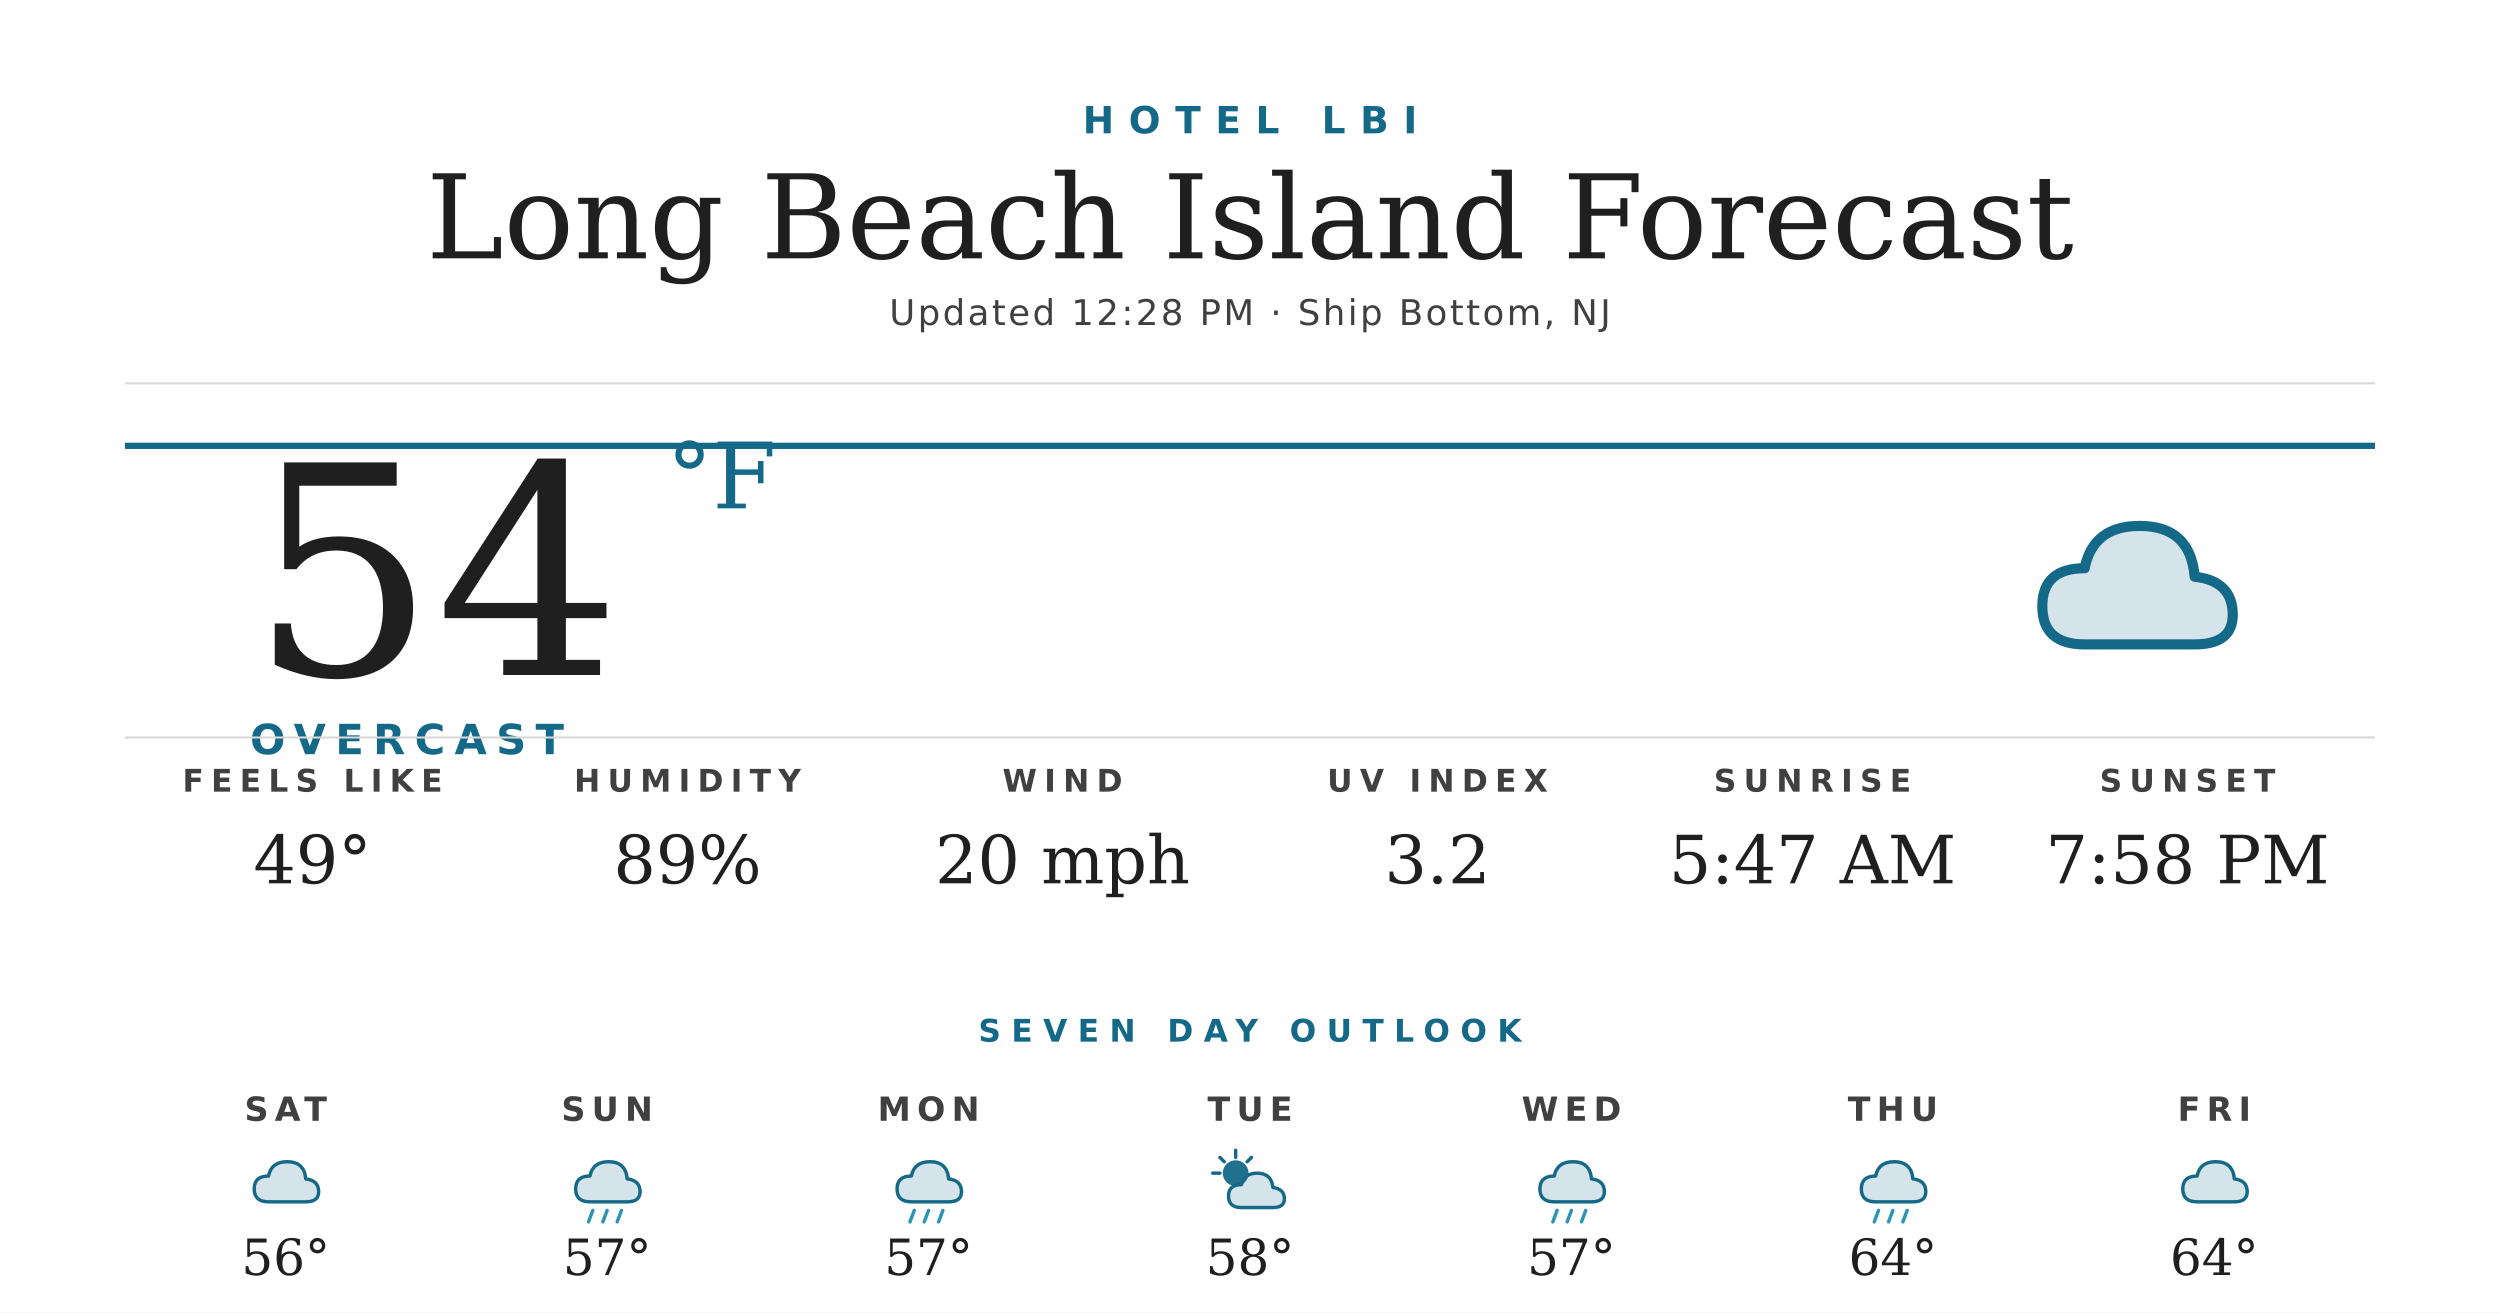
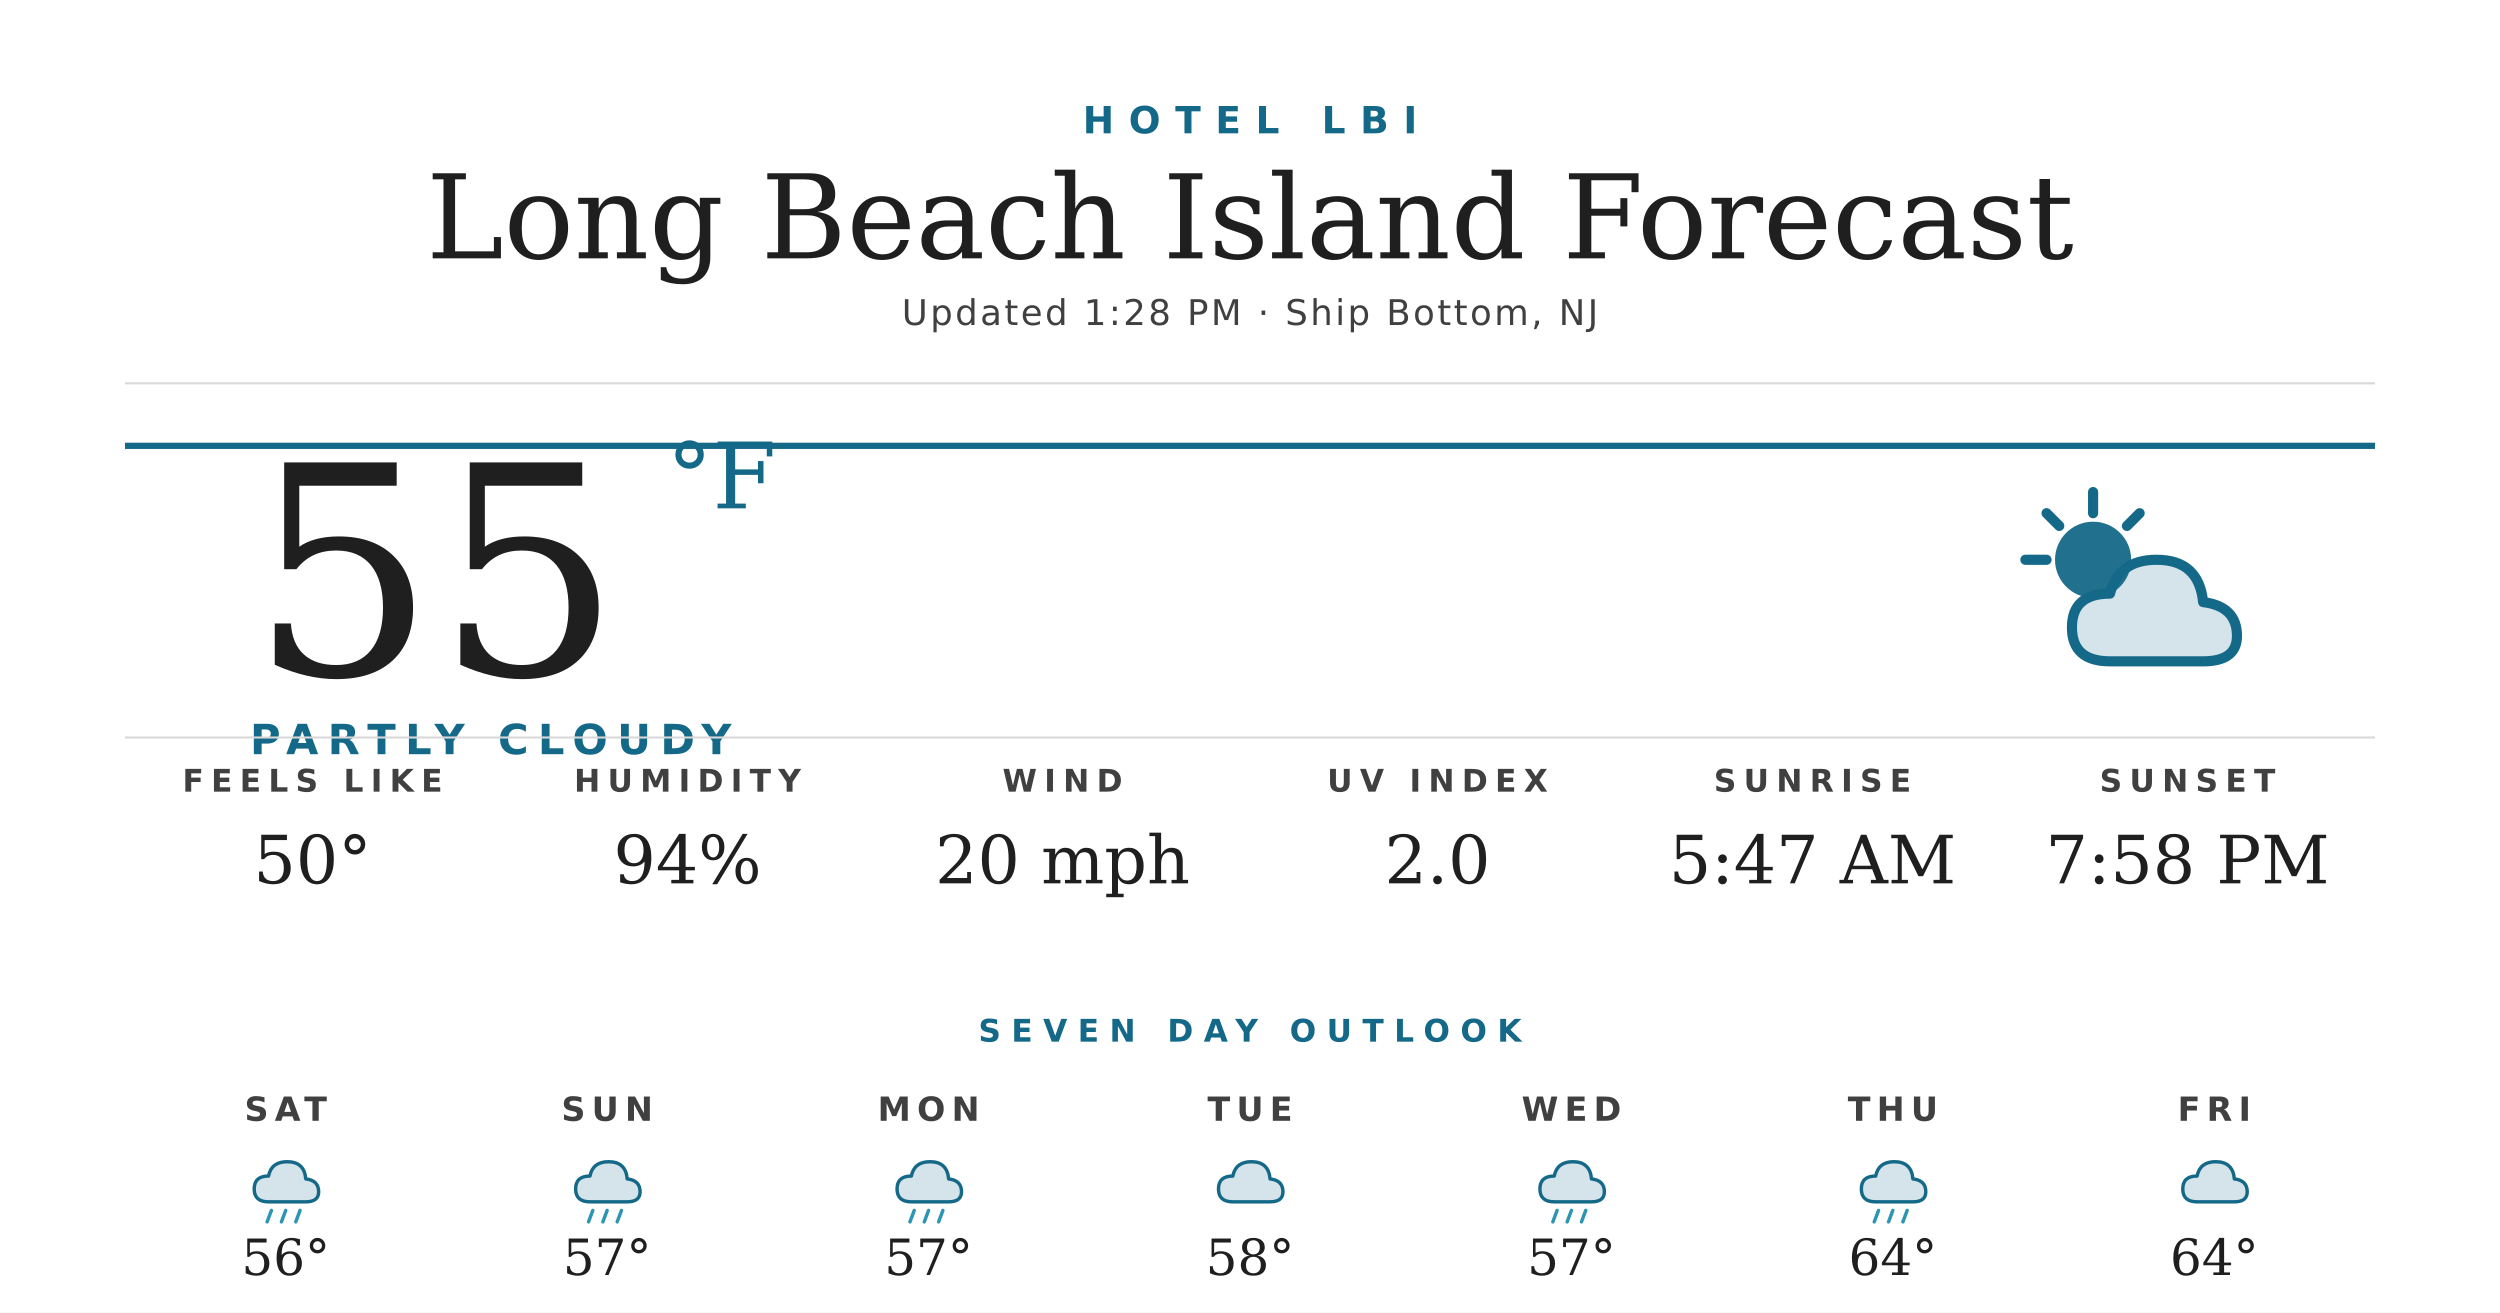
<svg xmlns="http://www.w3.org/2000/svg" width="1200" height="630" viewBox="0 0 1200 630">
  <rect width="1200" height="630" fill="#ffffff" />
  <text x="600" y="64" text-anchor="middle" font-family="'Montserrat Bold', 'Montserrat', 'DejaVu Sans', Helvetica, Arial, sans-serif" font-size="18" font-weight="700" fill="#156988" letter-spacing="7">HOTEL LBI</text>
  <text x="600" y="124" text-anchor="middle" font-family="'Prata', 'DejaVu Serif', Georgia, serif" font-size="56" fill="#1f1f1f">Long Beach Island Forecast</text>
-   <text x="600" y="156" text-anchor="middle" font-family="'Montserrat', 'DejaVu Sans', Helvetica, Arial, sans-serif" font-size="17" font-weight="500" fill="#404040" letter-spacing="1.2">Updated 12:28 PM · Ship Bottom, NJ</text>
+   <text x="600" y="156" text-anchor="middle" font-family="'Montserrat', 'DejaVu Sans', Helvetica, Arial, sans-serif" font-size="17" font-weight="500" fill="#404040" letter-spacing="1.2">Updated 1:28 PM · Ship Bottom, NJ</text>
  <line x1="60" y1="184" x2="1140" y2="184" stroke="#d8d8d8" stroke-width="1" />
  <line x1="60" y1="214" x2="1140" y2="214" stroke="#156988" stroke-width="3" />
-   <text x="120" y="324" font-family="'Prata', 'DejaVu Serif', Georgia, serif" font-size="140" fill="#1f1f1f">54</text>
+   <text x="120" y="324" font-family="'Prata', 'DejaVu Serif', Georgia, serif" font-size="140" fill="#1f1f1f">55</text>
  <text x="320" y="244" font-family="'Prata', 'DejaVu Serif', Georgia, serif" font-size="44" fill="#156988">°F</text>
-   <text x="120" y="362" font-family="'Montserrat Bold', 'Montserrat', 'DejaVu Sans', Helvetica, Arial, sans-serif" font-size="20" font-weight="700" fill="#156988" letter-spacing="4.5">OVERCAST</text>
+   <text x="120" y="362" font-family="'Montserrat Bold', 'Montserrat', 'DejaVu Sans', Helvetica, Arial, sans-serif" font-size="20" font-weight="700" fill="#156988" letter-spacing="4.5">PARTLY CLOUDY</text>
  <g transform="translate(960,224) scale(2.03125)">
-     <path d="M20 42 Q10 42 10 33 Q10 24 20 24 Q22 14 33 14 Q45 14 46 26 Q55 27 55 35 Q55 42 46 42 Z" fill="#156988" opacity="0.18" />
-     <path d="M20 42 Q10 42 10 33 Q10 24 20 24 Q22 14 33 14 Q45 14 46 26 Q55 27 55 35 Q55 42 46 42 Z" fill="none" stroke="#156988" stroke-width="2.4" stroke-linejoin="round" />
+     <circle cx="22" cy="22" r="9" fill="#156988" opacity="0.95" />
+     <g stroke="#156988" stroke-width="2.4" stroke-linecap="round">
+       <line x1="22" y1="6" x2="22" y2="11" />
+       <line x1="6" y1="22" x2="11" y2="22" />
+       <line x1="11" y1="11" x2="14" y2="14" />
+       <line x1="33" y1="11" x2="30" y2="14" />
+     </g>
+     <path d="M26 46 Q17 46 17 38 Q17 30 26 30 Q28 22 37 22 Q47 22 48 32 Q56 33 56 40 Q56 46 48 46 Z" fill="#156988" opacity="0.18" />
+     <path d="M26 46 Q17 46 17 38 Q17 30 26 30 Q28 22 37 22 Q47 22 48 32 Q56 33 56 40 Q56 46 48 46 Z" fill="none" stroke="#156988" stroke-width="2.4" stroke-linejoin="round" />
  </g>
  <line x1="60" y1="354" x2="1140" y2="354" stroke="#d8d8d8" stroke-width="1" />
  <text x="150" y="380" text-anchor="middle" font-family="'Montserrat Bold', 'Montserrat', 'DejaVu Sans', Helvetica, Arial, sans-serif" font-size="15" font-weight="700" fill="#404040" letter-spacing="3.5">FEELS LIKE</text>
-   <text x="150" y="424" text-anchor="middle" font-family="'Prata', 'DejaVu Serif', Georgia, serif" font-size="32" fill="#1f1f1f">49°</text>
+   <text x="150" y="424" text-anchor="middle" font-family="'Prata', 'DejaVu Serif', Georgia, serif" font-size="32" fill="#1f1f1f">50°</text>
  <text x="330" y="380" text-anchor="middle" font-family="'Montserrat Bold', 'Montserrat', 'DejaVu Sans', Helvetica, Arial, sans-serif" font-size="15" font-weight="700" fill="#404040" letter-spacing="3.5">HUMIDITY</text>
-   <text x="330" y="424" text-anchor="middle" font-family="'Prata', 'DejaVu Serif', Georgia, serif" font-size="32" fill="#1f1f1f">89%</text>
+   <text x="330" y="424" text-anchor="middle" font-family="'Prata', 'DejaVu Serif', Georgia, serif" font-size="32" fill="#1f1f1f">94%</text>
  <text x="510" y="380" text-anchor="middle" font-family="'Montserrat Bold', 'Montserrat', 'DejaVu Sans', Helvetica, Arial, sans-serif" font-size="15" font-weight="700" fill="#404040" letter-spacing="3.5">WIND</text>
  <text x="510" y="424" text-anchor="middle" font-family="'Prata', 'DejaVu Serif', Georgia, serif" font-size="32" fill="#1f1f1f">20 mph</text>
  <text x="690" y="380" text-anchor="middle" font-family="'Montserrat Bold', 'Montserrat', 'DejaVu Sans', Helvetica, Arial, sans-serif" font-size="15" font-weight="700" fill="#404040" letter-spacing="3.5">UV INDEX</text>
-   <text x="690" y="424" text-anchor="middle" font-family="'Prata', 'DejaVu Serif', Georgia, serif" font-size="32" fill="#1f1f1f">3.2</text>
+   <text x="690" y="424" text-anchor="middle" font-family="'Prata', 'DejaVu Serif', Georgia, serif" font-size="32" fill="#1f1f1f">2.0</text>
  <text x="870" y="380" text-anchor="middle" font-family="'Montserrat Bold', 'Montserrat', 'DejaVu Sans', Helvetica, Arial, sans-serif" font-size="15" font-weight="700" fill="#404040" letter-spacing="3.5">SUNRISE</text>
  <text x="870" y="424" text-anchor="middle" font-family="'Prata', 'DejaVu Serif', Georgia, serif" font-size="32" fill="#1f1f1f">5:47 AM</text>
  <text x="1050" y="380" text-anchor="middle" font-family="'Montserrat Bold', 'Montserrat', 'DejaVu Sans', Helvetica, Arial, sans-serif" font-size="15" font-weight="700" fill="#404040" letter-spacing="3.5">SUNSET</text>
  <text x="1050" y="424" text-anchor="middle" font-family="'Prata', 'DejaVu Serif', Georgia, serif" font-size="32" fill="#1f1f1f">7:58 PM</text>
  <text x="600" y="500" text-anchor="middle" font-family="'Montserrat Bold', 'Montserrat', 'DejaVu Sans', Helvetica, Arial, sans-serif" font-size="15" font-weight="700" fill="#156988" letter-spacing="5">SEVEN DAY OUTLOOK</text>
  <text x="137.143" y="538" text-anchor="middle" font-family="'Montserrat Bold', 'Montserrat', 'DejaVu Sans', Helvetica, Arial, sans-serif" font-size="16" font-weight="700" fill="#404040" letter-spacing="3">SAT</text>
  <g transform="translate(115.1429,548) scale(0.6875)">
    <path d="M20 42 Q10 42 10 33 Q10 24 20 24 Q22 14 33 14 Q45 14 46 26 Q55 27 55 35 Q55 42 46 42 Z" fill="#156988" opacity="0.18" />
    <path d="M20 42 Q10 42 10 33 Q10 24 20 24 Q22 14 33 14 Q45 14 46 26 Q55 27 55 35 Q55 42 46 42 Z" fill="none" stroke="#156988" stroke-width="2.4" stroke-linejoin="round" />
+     <g stroke="#2C95B3" stroke-width="2.4" stroke-linecap="round">
+       <line x1="22" y1="48" x2="19" y2="56" />
+       <line x1="32" y1="48" x2="29" y2="56" />
+       <line x1="42" y1="48" x2="39" y2="56" />
+     </g>
  </g>
  <text x="137.143" y="612" text-anchor="middle" font-family="'Prata', 'DejaVu Serif', Georgia, serif" font-size="24" fill="#1f1f1f">56°</text>
  <text x="291.429" y="538" text-anchor="middle" font-family="'Montserrat Bold', 'Montserrat', 'DejaVu Sans', Helvetica, Arial, sans-serif" font-size="16" font-weight="700" fill="#404040" letter-spacing="3">SUN</text>
  <g transform="translate(269.4286,548) scale(0.6875)">
    <path d="M20 42 Q10 42 10 33 Q10 24 20 24 Q22 14 33 14 Q45 14 46 26 Q55 27 55 35 Q55 42 46 42 Z" fill="#156988" opacity="0.18" />
    <path d="M20 42 Q10 42 10 33 Q10 24 20 24 Q22 14 33 14 Q45 14 46 26 Q55 27 55 35 Q55 42 46 42 Z" fill="none" stroke="#156988" stroke-width="2.4" stroke-linejoin="round" />
    <g stroke="#2C95B3" stroke-width="2.4" stroke-linecap="round">
      <line x1="22" y1="48" x2="19" y2="56" />
      <line x1="32" y1="48" x2="29" y2="56" />
      <line x1="42" y1="48" x2="39" y2="56" />
    </g>
  </g>
  <text x="291.429" y="612" text-anchor="middle" font-family="'Prata', 'DejaVu Serif', Georgia, serif" font-size="24" fill="#1f1f1f">57°</text>
  <text x="445.714" y="538" text-anchor="middle" font-family="'Montserrat Bold', 'Montserrat', 'DejaVu Sans', Helvetica, Arial, sans-serif" font-size="16" font-weight="700" fill="#404040" letter-spacing="3">MON</text>
  <g transform="translate(423.7143,548) scale(0.6875)">
    <path d="M20 42 Q10 42 10 33 Q10 24 20 24 Q22 14 33 14 Q45 14 46 26 Q55 27 55 35 Q55 42 46 42 Z" fill="#156988" opacity="0.18" />
    <path d="M20 42 Q10 42 10 33 Q10 24 20 24 Q22 14 33 14 Q45 14 46 26 Q55 27 55 35 Q55 42 46 42 Z" fill="none" stroke="#156988" stroke-width="2.4" stroke-linejoin="round" />
    <g stroke="#2C95B3" stroke-width="2.4" stroke-linecap="round">
      <line x1="22" y1="48" x2="19" y2="56" />
      <line x1="32" y1="48" x2="29" y2="56" />
      <line x1="42" y1="48" x2="39" y2="56" />
    </g>
  </g>
  <text x="445.714" y="612" text-anchor="middle" font-family="'Prata', 'DejaVu Serif', Georgia, serif" font-size="24" fill="#1f1f1f">57°</text>
  <text x="600" y="538" text-anchor="middle" font-family="'Montserrat Bold', 'Montserrat', 'DejaVu Sans', Helvetica, Arial, sans-serif" font-size="16" font-weight="700" fill="#404040" letter-spacing="3">TUE</text>
  <g transform="translate(578,548) scale(0.6875)">
-     <circle cx="22" cy="22" r="9" fill="#156988" opacity="0.95" />
-     <g stroke="#156988" stroke-width="2.4" stroke-linecap="round">
-       <line x1="22" y1="6" x2="22" y2="11" />
-       <line x1="6" y1="22" x2="11" y2="22" />
-       <line x1="11" y1="11" x2="14" y2="14" />
-       <line x1="33" y1="11" x2="30" y2="14" />
-     </g>
-     <path d="M26 46 Q17 46 17 38 Q17 30 26 30 Q28 22 37 22 Q47 22 48 32 Q56 33 56 40 Q56 46 48 46 Z" fill="#156988" opacity="0.18" />
-     <path d="M26 46 Q17 46 17 38 Q17 30 26 30 Q28 22 37 22 Q47 22 48 32 Q56 33 56 40 Q56 46 48 46 Z" fill="none" stroke="#156988" stroke-width="2.4" stroke-linejoin="round" />
+     <path d="M20 42 Q10 42 10 33 Q10 24 20 24 Q22 14 33 14 Q45 14 46 26 Q55 27 55 35 Q55 42 46 42 Z" fill="#156988" opacity="0.18" />
+     <path d="M20 42 Q10 42 10 33 Q10 24 20 24 Q22 14 33 14 Q45 14 46 26 Q55 27 55 35 Q55 42 46 42 Z" fill="none" stroke="#156988" stroke-width="2.4" stroke-linejoin="round" />
  </g>
  <text x="600" y="612" text-anchor="middle" font-family="'Prata', 'DejaVu Serif', Georgia, serif" font-size="24" fill="#1f1f1f">58°</text>
  <text x="754.286" y="538" text-anchor="middle" font-family="'Montserrat Bold', 'Montserrat', 'DejaVu Sans', Helvetica, Arial, sans-serif" font-size="16" font-weight="700" fill="#404040" letter-spacing="3">WED</text>
  <g transform="translate(732.2857,548) scale(0.6875)">
    <path d="M20 42 Q10 42 10 33 Q10 24 20 24 Q22 14 33 14 Q45 14 46 26 Q55 27 55 35 Q55 42 46 42 Z" fill="#156988" opacity="0.18" />
    <path d="M20 42 Q10 42 10 33 Q10 24 20 24 Q22 14 33 14 Q45 14 46 26 Q55 27 55 35 Q55 42 46 42 Z" fill="none" stroke="#156988" stroke-width="2.4" stroke-linejoin="round" />
    <g stroke="#2C95B3" stroke-width="2.4" stroke-linecap="round">
      <line x1="22" y1="48" x2="19" y2="56" />
      <line x1="32" y1="48" x2="29" y2="56" />
      <line x1="42" y1="48" x2="39" y2="56" />
    </g>
  </g>
  <text x="754.286" y="612" text-anchor="middle" font-family="'Prata', 'DejaVu Serif', Georgia, serif" font-size="24" fill="#1f1f1f">57°</text>
  <text x="908.571" y="538" text-anchor="middle" font-family="'Montserrat Bold', 'Montserrat', 'DejaVu Sans', Helvetica, Arial, sans-serif" font-size="16" font-weight="700" fill="#404040" letter-spacing="3">THU</text>
  <g transform="translate(886.5714,548) scale(0.6875)">
    <path d="M20 42 Q10 42 10 33 Q10 24 20 24 Q22 14 33 14 Q45 14 46 26 Q55 27 55 35 Q55 42 46 42 Z" fill="#156988" opacity="0.18" />
    <path d="M20 42 Q10 42 10 33 Q10 24 20 24 Q22 14 33 14 Q45 14 46 26 Q55 27 55 35 Q55 42 46 42 Z" fill="none" stroke="#156988" stroke-width="2.4" stroke-linejoin="round" />
    <g stroke="#2C95B3" stroke-width="2.4" stroke-linecap="round">
      <line x1="22" y1="48" x2="19" y2="56" />
      <line x1="32" y1="48" x2="29" y2="56" />
      <line x1="42" y1="48" x2="39" y2="56" />
    </g>
  </g>
  <text x="908.571" y="612" text-anchor="middle" font-family="'Prata', 'DejaVu Serif', Georgia, serif" font-size="24" fill="#1f1f1f">64°</text>
  <text x="1062.857" y="538" text-anchor="middle" font-family="'Montserrat Bold', 'Montserrat', 'DejaVu Sans', Helvetica, Arial, sans-serif" font-size="16" font-weight="700" fill="#404040" letter-spacing="3">FRI</text>
  <g transform="translate(1040.857,548) scale(0.6875)">
    <path d="M20 42 Q10 42 10 33 Q10 24 20 24 Q22 14 33 14 Q45 14 46 26 Q55 27 55 35 Q55 42 46 42 Z" fill="#156988" opacity="0.18" />
    <path d="M20 42 Q10 42 10 33 Q10 24 20 24 Q22 14 33 14 Q45 14 46 26 Q55 27 55 35 Q55 42 46 42 Z" fill="none" stroke="#156988" stroke-width="2.4" stroke-linejoin="round" />
  </g>
  <text x="1062.857" y="612" text-anchor="middle" font-family="'Prata', 'DejaVu Serif', Georgia, serif" font-size="24" fill="#1f1f1f">64°</text>
</svg>
